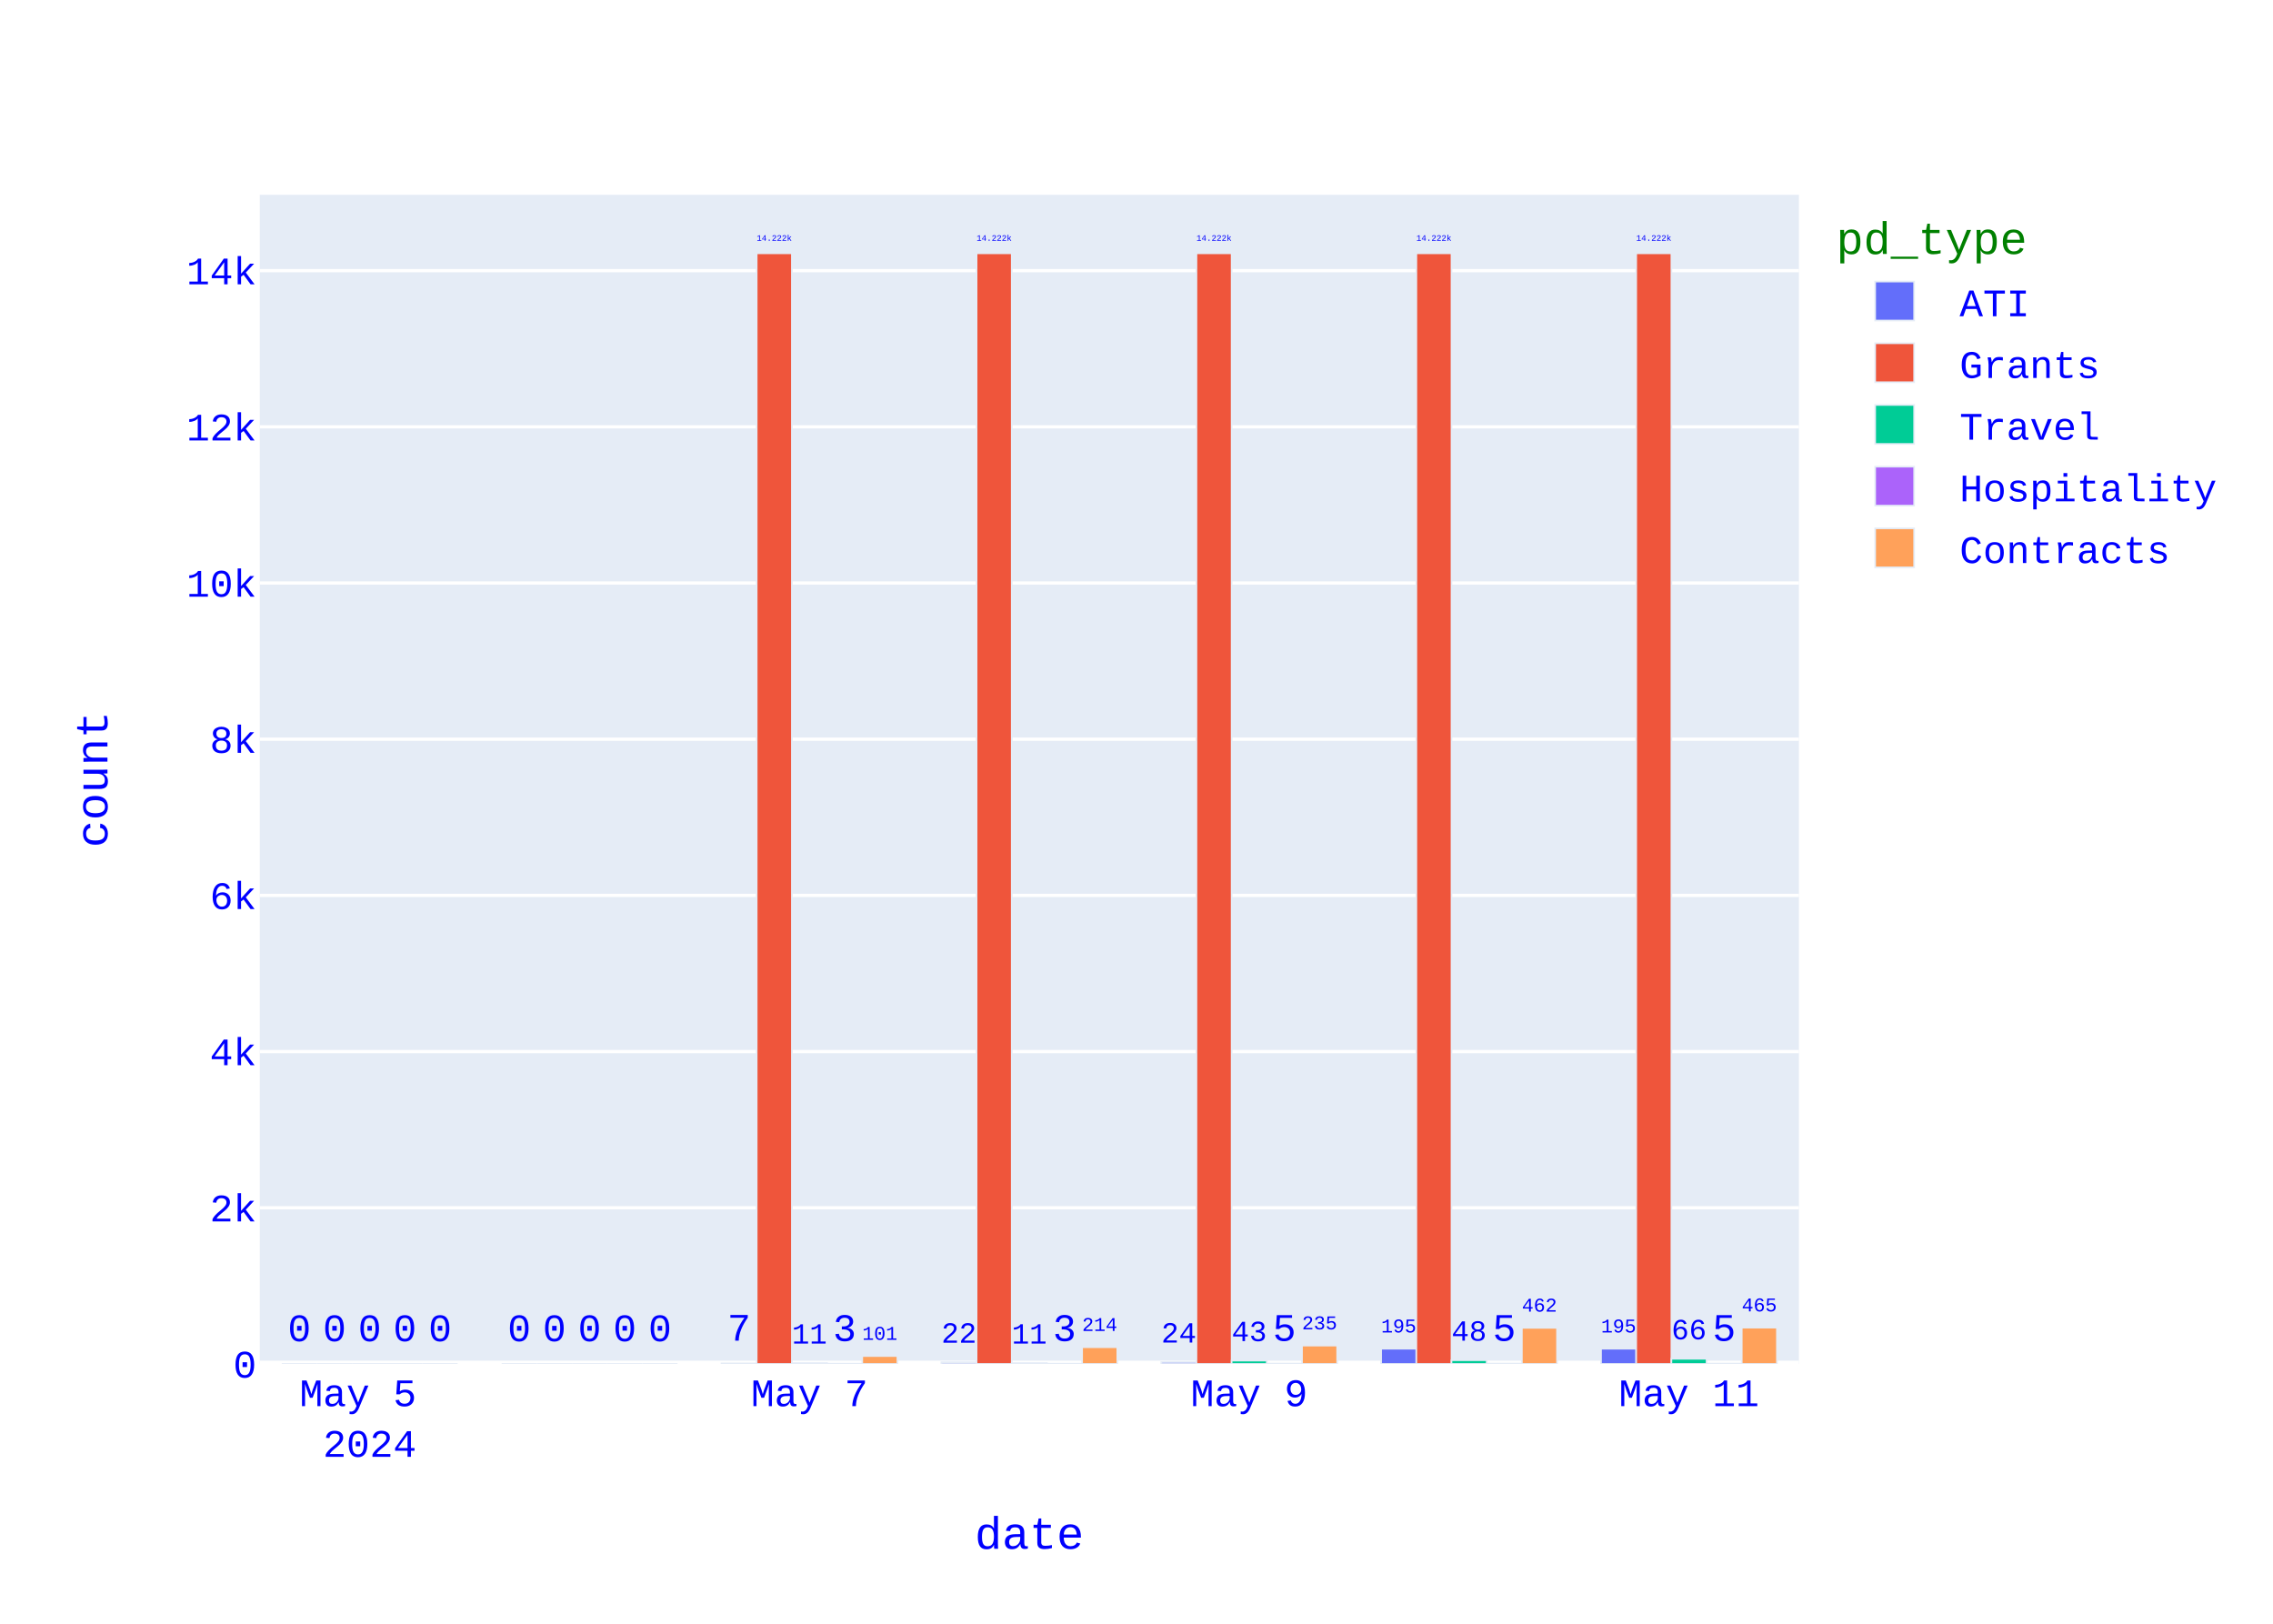
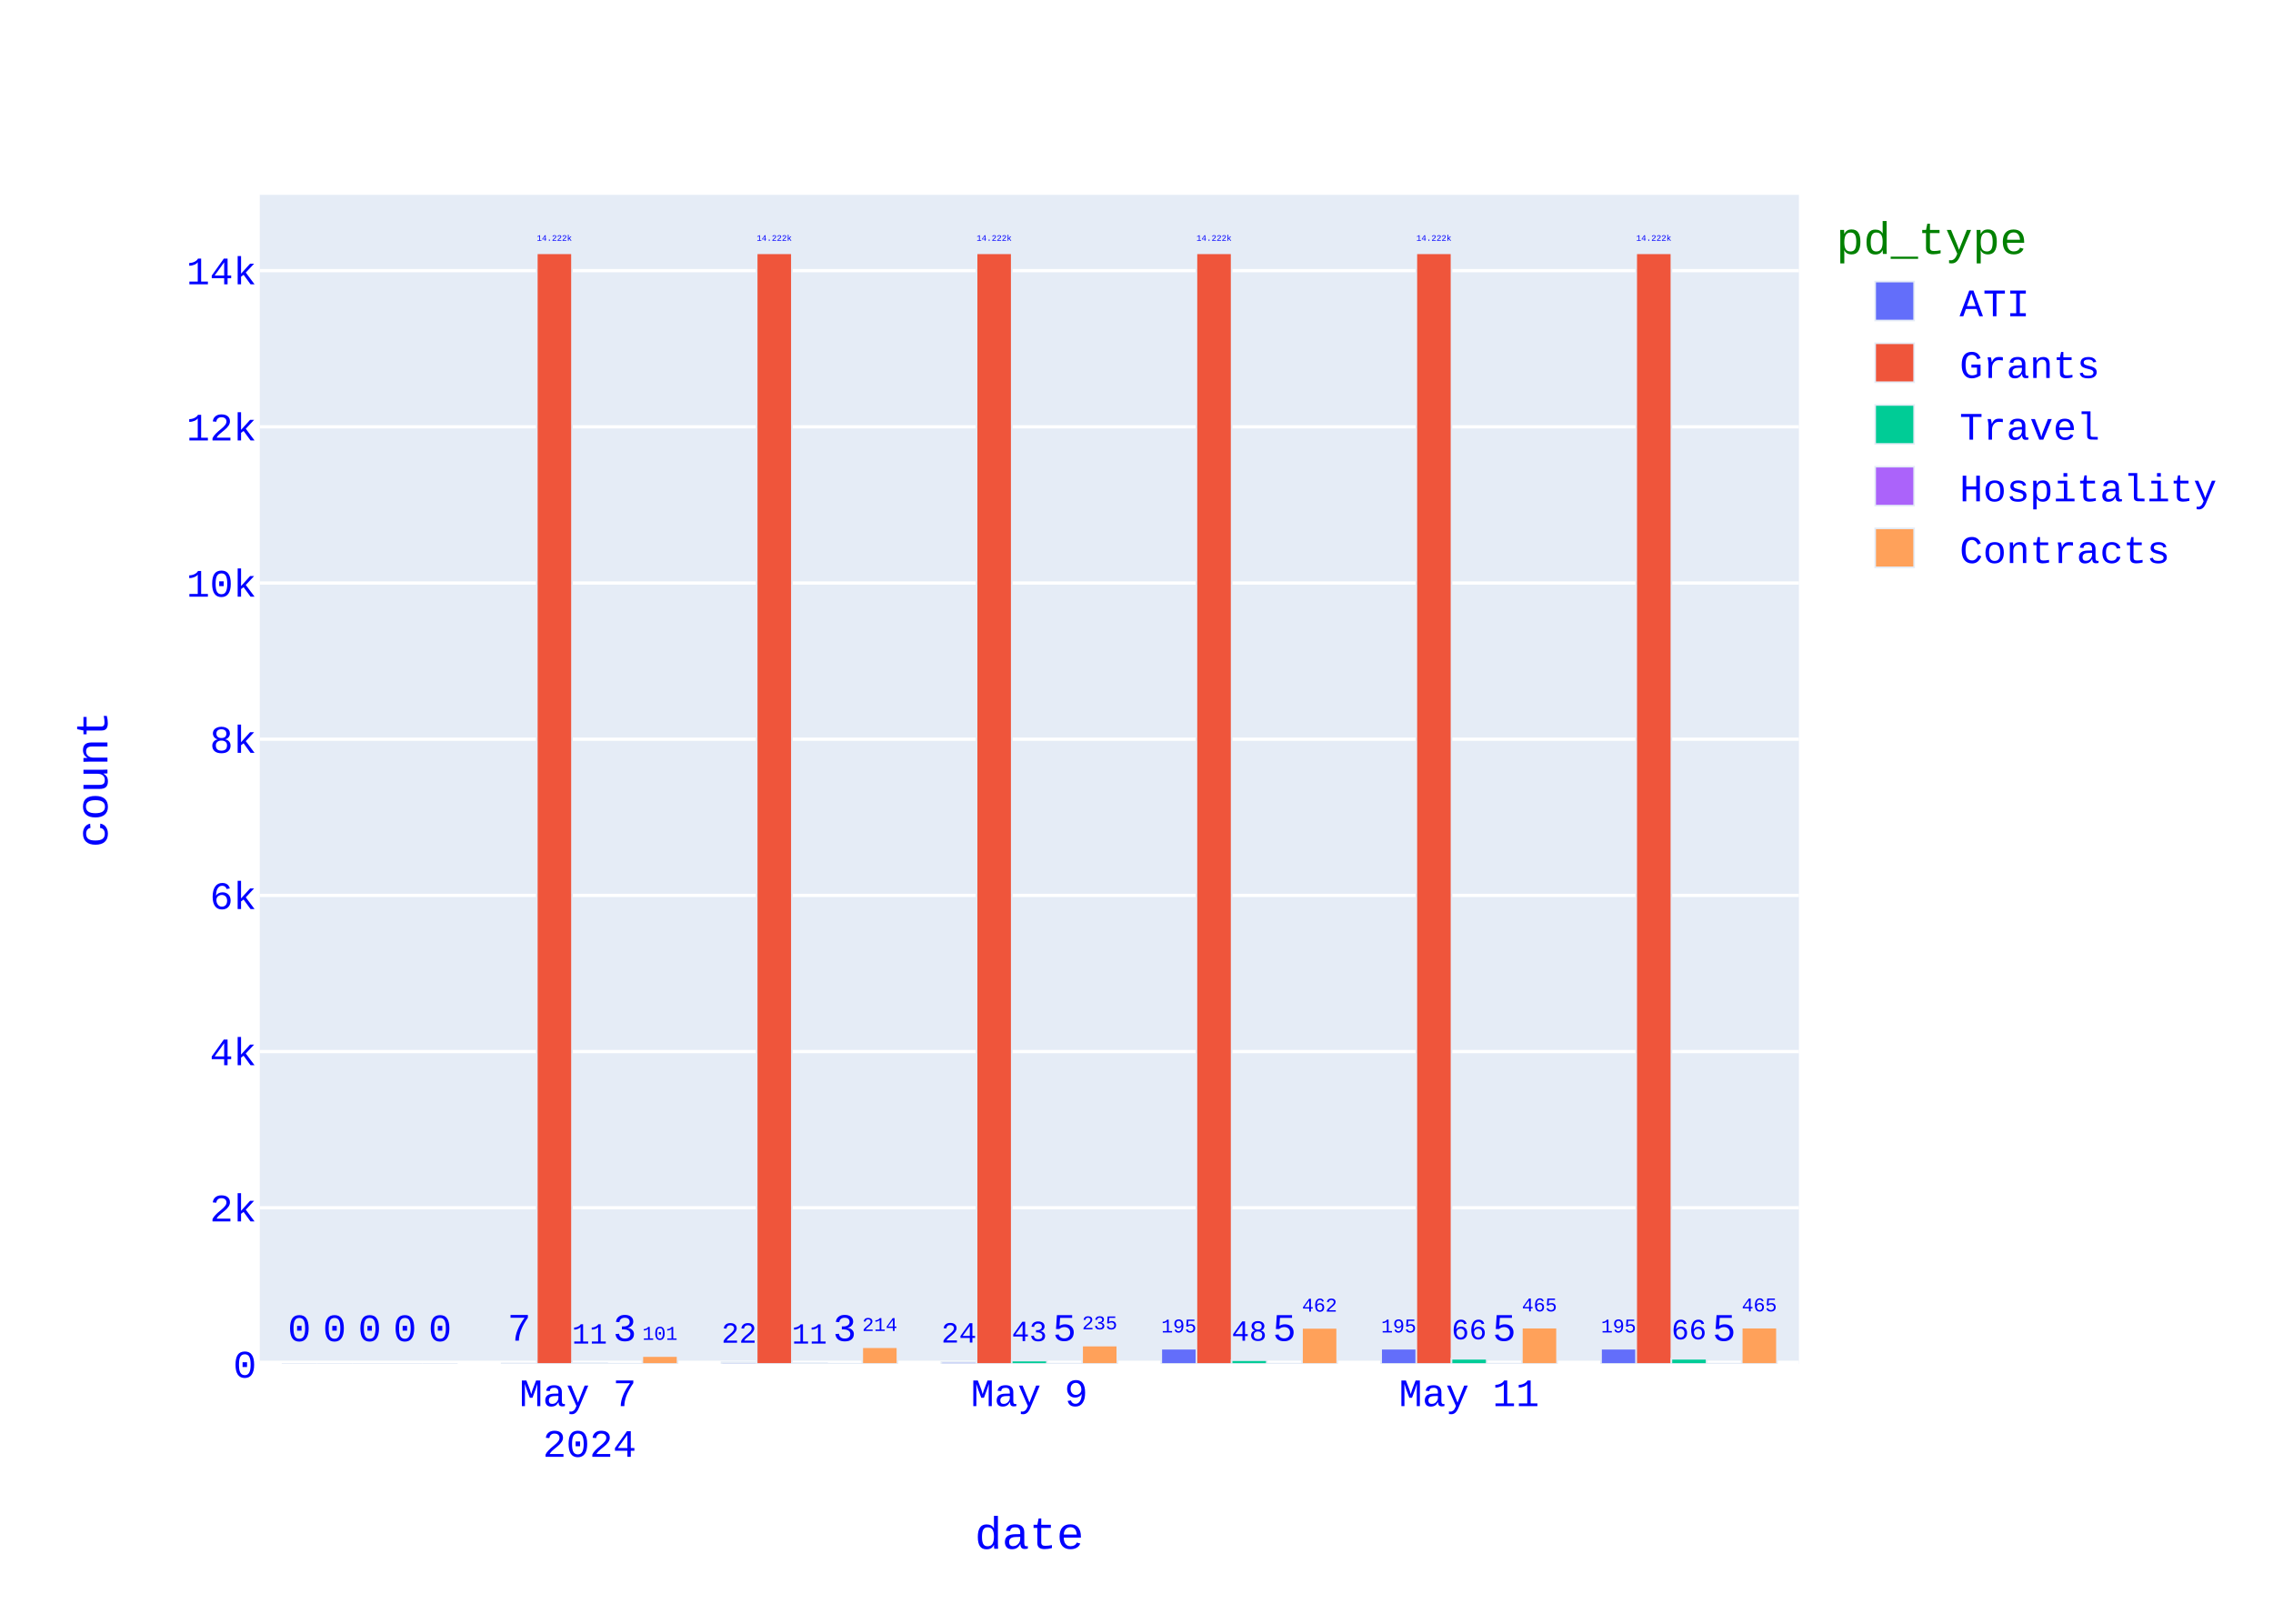
<svg xmlns="http://www.w3.org/2000/svg" class="main-svg" width="700" height="500" style="" viewBox="0 0 700 500">
  <rect x="0" y="0" width="700" height="500" style="fill: rgb(255, 255, 255); fill-opacity: 1;" />
-   <defs id="defs-9c1148">
+   <defs id="defs-d3d594">
    <g class="clips">
-       <clipPath id="clip9c1148xyplot" class="plotclip">
+       <clipPath id="clipd3d594xyplot" class="plotclip">
        <rect width="474" height="360" />
      </clipPath>
-       <clipPath class="axesclip" id="clip9c1148x">
+       <clipPath class="axesclip" id="clipd3d594x">
        <rect x="80" y="0" width="474" height="500" />
      </clipPath>
-       <clipPath class="axesclip" id="clip9c1148y">
+       <clipPath class="axesclip" id="clipd3d594y">
        <rect x="0" y="60" width="700" height="360" />
      </clipPath>
-       <clipPath class="axesclip" id="clip9c1148xy">
+       <clipPath class="axesclip" id="clipd3d594xy">
        <rect x="80" y="60" width="474" height="360" />
      </clipPath>
    </g>
    <g class="gradients" />
    <g class="patterns" />
  </defs>
  <g class="bglayer">
    <rect class="bg" x="80" y="60" width="474" height="360" style="fill: rgb(229, 236, 246); fill-opacity: 1; stroke-width: 0;" />
  </g>
  <g class="layer-below">
    <g class="imagelayer" />
    <g class="shapelayer" />
  </g>
  <g class="cartesianlayer">
    <g class="subplot xy">
      <g class="layer-subplot">
        <g class="shapelayer" />
        <g class="imagelayer" />
      </g>
      <g class="minor-gridlayer">
        <g class="x" />
        <g class="y" />
      </g>
      <g class="gridlayer">
        <g class="x" />
        <g class="y">
          <path class="ygrid crisp" transform="translate(0,371.91)" d="M80,0h474" style="stroke: rgb(255, 255, 255); stroke-opacity: 1; stroke-width: 1px;" />
          <path class="ygrid crisp" transform="translate(0,323.81)" d="M80,0h474" style="stroke: rgb(255, 255, 255); stroke-opacity: 1; stroke-width: 1px;" />
          <path class="ygrid crisp" transform="translate(0,275.72)" d="M80,0h474" style="stroke: rgb(255, 255, 255); stroke-opacity: 1; stroke-width: 1px;" />
          <path class="ygrid crisp" transform="translate(0,227.62)" d="M80,0h474" style="stroke: rgb(255, 255, 255); stroke-opacity: 1; stroke-width: 1px;" />
          <path class="ygrid crisp" transform="translate(0,179.53)" d="M80,0h474" style="stroke: rgb(255, 255, 255); stroke-opacity: 1; stroke-width: 1px;" />
          <path class="ygrid crisp" transform="translate(0,131.43)" d="M80,0h474" style="stroke: rgb(255, 255, 255); stroke-opacity: 1; stroke-width: 1px;" />
          <path class="ygrid crisp" transform="translate(0,83.34)" d="M80,0h474" style="stroke: rgb(255, 255, 255); stroke-opacity: 1; stroke-width: 1px;" />
        </g>
      </g>
      <g class="zerolinelayer">
        <path class="yzl zl crisp" transform="translate(0,420)" d="M80,0h474" style="stroke: rgb(255, 255, 255); stroke-opacity: 1; stroke-width: 2px;" />
      </g>
      <path class="xlines-below" />
      <path class="ylines-below" />
      <g class="overlines-below" />
      <g class="xaxislayer-below" />
      <g class="yaxislayer-below" />
      <g class="overaxes-below" />
      <g class="plot" transform="translate(80,60)">
        <g class="barlayer mlayer">
          <g class="trace bars" style="opacity: 1;">
            <g class="points">
              <g class="point">
-                 <path d="M413.06,360V355.31H423.89V360Z" clip-path="url(#clip9c1148xyplot)" style="vector-effect: none; opacity: 1; stroke-width: 0.5px; fill: rgb(99, 110, 250); fill-opacity: 1; stroke: rgb(229, 236, 246); stroke-opacity: 1;" />
+                 <path d="M413.06,360V355.31H423.89V360Z" clip-path="url(#clipd3d594xyplot)" style="vector-effect: none; opacity: 1; stroke-width: 0.5px; fill: rgb(99, 110, 250); fill-opacity: 1; stroke: rgb(229, 236, 246); stroke-opacity: 1;" />
                <text class="bartext bartext-outside" text-anchor="middle" data-notex="1" x="0" y="0" style="font-family: 'Courier New'; font-size: 12px; fill: rgb(0, 0, 255); fill-opacity: 1; white-space: pre;" transform="translate(418.475,350.3068)scale(0.5008092)">195</text>
              </g>
              <g class="point">
-                 <path d="M345.34,360V355.31H356.18V360Z" clip-path="url(#clip9c1148xyplot)" style="vector-effect: none; opacity: 1; stroke-width: 0.5px; fill: rgb(99, 110, 250); fill-opacity: 1; stroke: rgb(229, 236, 246); stroke-opacity: 1;" />
+                 <path d="M345.34,360V355.31H356.18V360Z" clip-path="url(#clipd3d594xyplot)" style="vector-effect: none; opacity: 1; stroke-width: 0.5px; fill: rgb(99, 110, 250); fill-opacity: 1; stroke: rgb(229, 236, 246); stroke-opacity: 1;" />
                <text class="bartext bartext-outside" text-anchor="middle" data-notex="1" x="0" y="0" style="font-family: 'Courier New'; font-size: 12px; fill: rgb(0, 0, 255); fill-opacity: 1; white-space: pre;" transform="translate(350.76,350.3049)scale(0.5012717)">195</text>
              </g>
              <g class="point">
-                 <path d="M277.63,360V359.42H288.46V360Z" clip-path="url(#clip9c1148xyplot)" style="vector-effect: none; opacity: 1; stroke-width: 0.5px; fill: rgb(99, 110, 250); fill-opacity: 1; stroke: rgb(229, 236, 246); stroke-opacity: 1;" />
-                 <text class="bartext bartext-outside" text-anchor="middle" data-notex="1" x="0" y="0" style="font-family: 'Courier New'; font-size: 12px; fill: rgb(0, 0, 255); fill-opacity: 1; white-space: pre;" transform="translate(283.045,353.413)scale(0.751757)">24</text>
-               </g>
-               <g class="point">
-                 <path d="M209.91,360V359.47H220.75V360Z" clip-path="url(#clip9c1148xyplot)" style="vector-effect: none; opacity: 1; stroke-width: 0.5px; fill: rgb(99, 110, 250); fill-opacity: 1; stroke: rgb(229, 236, 246); stroke-opacity: 1;" />
-                 <text class="bartext bartext-outside" text-anchor="middle" data-notex="1" x="0" y="0" style="font-family: 'Courier New'; font-size: 12px; fill: rgb(0, 0, 255); fill-opacity: 1; white-space: pre;" transform="translate(215.33,353.4602)scale(0.7524512)">22</text>
-               </g>
-               <g class="point">
-                 <path d="M142.2,360V359.83H153.03V360Z" clip-path="url(#clip9c1148xyplot)" style="vector-effect: none; opacity: 1; stroke-width: 0.5px; fill: rgb(99, 110, 250); fill-opacity: 1; stroke: rgb(229, 236, 246); stroke-opacity: 1;" />
-                 <text class="bartext bartext-outside" text-anchor="middle" data-notex="1" x="0" y="0" style="font-family: 'Courier New'; font-size: 12px; fill: rgb(0, 0, 255); fill-opacity: 1; white-space: pre;" transform="translate(147.615,352.83)">7</text>
-               </g>
-               <g class="point">
-                 <path d="M74.49,360V360H85.32V360Z" clip-path="url(#clip9c1148xyplot)" style="vector-effect: none; opacity: 1; stroke-width: 0.5px; fill: rgb(99, 110, 250); fill-opacity: 1; stroke: rgb(229, 236, 246); stroke-opacity: 1;" />
-                 <text class="bartext bartext-outside" text-anchor="middle" data-notex="1" x="0" y="0" style="font-family: 'Courier New'; font-size: 12px; fill: rgb(0, 0, 255); fill-opacity: 1; white-space: pre;" transform="translate(79.905,353)">0</text>
-               </g>
-               <g class="point">
-                 <path d="M6.77,360V360H17.61V360Z" clip-path="url(#clip9c1148xyplot)" style="vector-effect: none; opacity: 1; stroke-width: 0.5px; fill: rgb(99, 110, 250); fill-opacity: 1; stroke: rgb(229, 236, 246); stroke-opacity: 1;" />
+                 <path d="M277.63,360V355.31H288.46V360Z" clip-path="url(#clipd3d594xyplot)" style="vector-effect: none; opacity: 1; stroke-width: 0.5px; fill: rgb(99, 110, 250); fill-opacity: 1; stroke: rgb(229, 236, 246); stroke-opacity: 1;" />
+                 <text class="bartext bartext-outside" text-anchor="middle" data-notex="1" x="0" y="0" style="font-family: 'Courier New'; font-size: 12px; fill: rgb(0, 0, 255); fill-opacity: 1; white-space: pre;" transform="translate(283.045,350.3068)scale(0.5008092)">195</text>
+               </g>
+               <g class="point">
+                 <path d="M209.91,360V359.42H220.75V360Z" clip-path="url(#clipd3d594xyplot)" style="vector-effect: none; opacity: 1; stroke-width: 0.5px; fill: rgb(99, 110, 250); fill-opacity: 1; stroke: rgb(229, 236, 246); stroke-opacity: 1;" />
+                 <text class="bartext bartext-outside" text-anchor="middle" data-notex="1" x="0" y="0" style="font-family: 'Courier New'; font-size: 12px; fill: rgb(0, 0, 255); fill-opacity: 1; white-space: pre;" transform="translate(215.33,353.4102)scale(0.7524512)">24</text>
+               </g>
+               <g class="point">
+                 <path d="M142.2,360V359.47H153.03V360Z" clip-path="url(#clipd3d594xyplot)" style="vector-effect: none; opacity: 1; stroke-width: 0.5px; fill: rgb(99, 110, 250); fill-opacity: 1; stroke: rgb(229, 236, 246); stroke-opacity: 1;" />
+                 <text class="bartext bartext-outside" text-anchor="middle" data-notex="1" x="0" y="0" style="font-family: 'Courier New'; font-size: 12px; fill: rgb(0, 0, 255); fill-opacity: 1; white-space: pre;" transform="translate(147.615,353.463)scale(0.751757)">22</text>
+               </g>
+               <g class="point">
+                 <path d="M74.49,360V359.83H85.32V360Z" clip-path="url(#clipd3d594xyplot)" style="vector-effect: none; opacity: 1; stroke-width: 0.5px; fill: rgb(99, 110, 250); fill-opacity: 1; stroke: rgb(229, 236, 246); stroke-opacity: 1;" />
+                 <text class="bartext bartext-outside" text-anchor="middle" data-notex="1" x="0" y="0" style="font-family: 'Courier New'; font-size: 12px; fill: rgb(0, 0, 255); fill-opacity: 1; white-space: pre;" transform="translate(79.905,352.83)">7</text>
+               </g>
+               <g class="point">
+                 <path d="M6.77,360V360H17.61V360Z" clip-path="url(#clipd3d594xyplot)" style="vector-effect: none; opacity: 1; stroke-width: 0.5px; fill: rgb(99, 110, 250); fill-opacity: 1; stroke: rgb(229, 236, 246); stroke-opacity: 1;" />
                <text class="bartext bartext-outside" text-anchor="middle" data-notex="1" x="0" y="0" style="font-family: 'Courier New'; font-size: 12px; fill: rgb(0, 0, 255); fill-opacity: 1; white-space: pre;" transform="translate(12.19,353)">0</text>
              </g>
            </g>
          </g>
          <g class="trace bars" style="opacity: 1;">
            <g class="points">
              <g class="point">
-                 <path d="M423.89,360V18H434.73V360Z" clip-path="url(#clip9c1148xyplot)" style="vector-effect: none; opacity: 1; stroke-width: 0.5px; fill: rgb(239, 85, 59); fill-opacity: 1; stroke: rgb(229, 236, 246); stroke-opacity: 1;" />
+                 <path d="M423.89,360V18H434.73V360Z" clip-path="url(#clipd3d594xyplot)" style="vector-effect: none; opacity: 1; stroke-width: 0.5px; fill: rgb(239, 85, 59); fill-opacity: 1; stroke: rgb(229, 236, 246); stroke-opacity: 1;" />
                <text class="bartext bartext-outside" text-anchor="middle" data-notex="1" x="0" y="0" style="font-family: 'Courier New'; font-size: 12px; fill: rgb(0, 0, 255); fill-opacity: 1; white-space: pre;" transform="translate(429.31,14.14032)scale(0.2149195)">14.222k</text>
              </g>
              <g class="point">
-                 <path d="M356.18,360V18H367.01V360Z" clip-path="url(#clip9c1148xyplot)" style="vector-effect: none; opacity: 1; stroke-width: 0.5px; fill: rgb(239, 85, 59); fill-opacity: 1; stroke: rgb(229, 236, 246); stroke-opacity: 1;" />
+                 <path d="M356.18,360V18H367.01V360Z" clip-path="url(#clipd3d594xyplot)" style="vector-effect: none; opacity: 1; stroke-width: 0.5px; fill: rgb(239, 85, 59); fill-opacity: 1; stroke: rgb(229, 236, 246); stroke-opacity: 1;" />
                <text class="bartext bartext-outside" text-anchor="middle" data-notex="1" x="0" y="0" style="font-family: 'Courier New'; font-size: 12px; fill: rgb(0, 0, 255); fill-opacity: 1; white-space: pre;" transform="translate(361.595,14.14112)scale(0.2147212)">14.222k</text>
              </g>
              <g class="point">
-                 <path d="M288.46,360V18H299.3V360Z" clip-path="url(#clip9c1148xyplot)" style="vector-effect: none; opacity: 1; stroke-width: 0.5px; fill: rgb(239, 85, 59); fill-opacity: 1; stroke: rgb(229, 236, 246); stroke-opacity: 1;" />
+                 <path d="M288.46,360V18H299.3V360Z" clip-path="url(#clipd3d594xyplot)" style="vector-effect: none; opacity: 1; stroke-width: 0.5px; fill: rgb(239, 85, 59); fill-opacity: 1; stroke: rgb(229, 236, 246); stroke-opacity: 1;" />
                <text class="bartext bartext-outside" text-anchor="middle" data-notex="1" x="0" y="0" style="font-family: 'Courier New'; font-size: 12px; fill: rgb(0, 0, 255); fill-opacity: 1; white-space: pre;" transform="translate(293.88,14.14032)scale(0.2149195)">14.222k</text>
              </g>
              <g class="point">
-                 <path d="M220.75,360V18H231.58V360Z" clip-path="url(#clip9c1148xyplot)" style="vector-effect: none; opacity: 1; stroke-width: 0.5px; fill: rgb(239, 85, 59); fill-opacity: 1; stroke: rgb(229, 236, 246); stroke-opacity: 1;" />
+                 <path d="M220.75,360V18H231.58V360Z" clip-path="url(#clipd3d594xyplot)" style="vector-effect: none; opacity: 1; stroke-width: 0.5px; fill: rgb(239, 85, 59); fill-opacity: 1; stroke: rgb(229, 236, 246); stroke-opacity: 1;" />
                <text class="bartext bartext-outside" text-anchor="middle" data-notex="1" x="0" y="0" style="font-family: 'Courier New'; font-size: 12px; fill: rgb(0, 0, 255); fill-opacity: 1; white-space: pre;" transform="translate(226.165,14.14112)scale(0.2147212)">14.222k</text>
              </g>
              <g class="point">
-                 <path d="M153.03,360V18H163.87V360Z" clip-path="url(#clip9c1148xyplot)" style="vector-effect: none; opacity: 1; stroke-width: 0.5px; fill: rgb(239, 85, 59); fill-opacity: 1; stroke: rgb(229, 236, 246); stroke-opacity: 1;" />
+                 <path d="M153.03,360V18H163.87V360Z" clip-path="url(#clipd3d594xyplot)" style="vector-effect: none; opacity: 1; stroke-width: 0.5px; fill: rgb(239, 85, 59); fill-opacity: 1; stroke: rgb(229, 236, 246); stroke-opacity: 1;" />
                <text class="bartext bartext-outside" text-anchor="middle" data-notex="1" x="0" y="0" style="font-family: 'Courier New'; font-size: 12px; fill: rgb(0, 0, 255); fill-opacity: 1; white-space: pre;" transform="translate(158.45,14.14032)scale(0.2149195)">14.222k</text>
              </g>
              <g class="point">
-                 <path d="M85.32,360V360H96.15V360Z" clip-path="url(#clip9c1148xyplot)" style="vector-effect: none; opacity: 1; stroke-width: 0.5px; fill: rgb(239, 85, 59); fill-opacity: 1; stroke: rgb(229, 236, 246); stroke-opacity: 1;" />
-                 <text class="bartext bartext-outside" text-anchor="middle" data-notex="1" x="0" y="0" style="font-family: 'Courier New'; font-size: 12px; fill: rgb(0, 0, 255); fill-opacity: 1; white-space: pre;" transform="translate(90.735,353)">0</text>
-               </g>
-               <g class="point">
-                 <path d="M17.61,360V360H28.44V360Z" clip-path="url(#clip9c1148xyplot)" style="vector-effect: none; opacity: 1; stroke-width: 0.5px; fill: rgb(239, 85, 59); fill-opacity: 1; stroke: rgb(229, 236, 246); stroke-opacity: 1;" />
+                 <path d="M85.32,360V18H96.15V360Z" clip-path="url(#clipd3d594xyplot)" style="vector-effect: none; opacity: 1; stroke-width: 0.5px; fill: rgb(239, 85, 59); fill-opacity: 1; stroke: rgb(229, 236, 246); stroke-opacity: 1;" />
+                 <text class="bartext bartext-outside" text-anchor="middle" data-notex="1" x="0" y="0" style="font-family: 'Courier New'; font-size: 12px; fill: rgb(0, 0, 255); fill-opacity: 1; white-space: pre;" transform="translate(90.735,14.14112)scale(0.2147212)">14.222k</text>
+               </g>
+               <g class="point">
+                 <path d="M17.61,360V360H28.44V360Z" clip-path="url(#clipd3d594xyplot)" style="vector-effect: none; opacity: 1; stroke-width: 0.5px; fill: rgb(239, 85, 59); fill-opacity: 1; stroke: rgb(229, 236, 246); stroke-opacity: 1;" />
                <text class="bartext bartext-outside" text-anchor="middle" data-notex="1" x="0" y="0" style="font-family: 'Courier New'; font-size: 12px; fill: rgb(0, 0, 255); fill-opacity: 1; white-space: pre;" transform="translate(23.025,353)">0</text>
              </g>
            </g>
          </g>
          <g class="trace bars" style="opacity: 1;">
            <g class="points">
              <g class="point">
-                 <path d="M434.73,360V358.41H445.56V360Z" clip-path="url(#clip9c1148xyplot)" style="vector-effect: none; opacity: 1; stroke-width: 0.5px; fill: rgb(0, 204, 150); fill-opacity: 1; stroke: rgb(229, 236, 246); stroke-opacity: 1;" />
+                 <path d="M434.73,360V358.41H445.56V360Z" clip-path="url(#clipd3d594xyplot)" style="vector-effect: none; opacity: 1; stroke-width: 0.5px; fill: rgb(0, 204, 150); fill-opacity: 1; stroke: rgb(229, 236, 246); stroke-opacity: 1;" />
                <text class="bartext bartext-outside" text-anchor="middle" data-notex="1" x="0" y="0" style="font-family: 'Courier New'; font-size: 12px; fill: rgb(0, 0, 255); fill-opacity: 1; white-space: pre;" transform="translate(440.145,352.403)scale(0.751757)">66</text>
              </g>
              <g class="point">
-                 <path d="M367.01,360V358.85H377.85V360Z" clip-path="url(#clip9c1148xyplot)" style="vector-effect: none; opacity: 1; stroke-width: 0.5px; fill: rgb(0, 204, 150); fill-opacity: 1; stroke: rgb(229, 236, 246); stroke-opacity: 1;" />
-                 <text class="bartext bartext-outside" text-anchor="middle" data-notex="1" x="0" y="0" style="font-family: 'Courier New'; font-size: 12px; fill: rgb(0, 0, 255); fill-opacity: 1; white-space: pre;" transform="translate(372.43,352.8402)scale(0.7524512)">48</text>
-               </g>
-               <g class="point">
-                 <path d="M299.3,360V358.97H310.13V360Z" clip-path="url(#clip9c1148xyplot)" style="vector-effect: none; opacity: 1; stroke-width: 0.5px; fill: rgb(0, 204, 150); fill-opacity: 1; stroke: rgb(229, 236, 246); stroke-opacity: 1;" />
-                 <text class="bartext bartext-outside" text-anchor="middle" data-notex="1" x="0" y="0" style="font-family: 'Courier New'; font-size: 12px; fill: rgb(0, 0, 255); fill-opacity: 1; white-space: pre;" transform="translate(304.715,352.963)scale(0.751757)">43</text>
-               </g>
-               <g class="point">
-                 <path d="M231.58,360V359.74H242.42V360Z" clip-path="url(#clip9c1148xyplot)" style="vector-effect: none; opacity: 1; stroke-width: 0.5px; fill: rgb(0, 204, 150); fill-opacity: 1; stroke: rgb(229, 236, 246); stroke-opacity: 1;" />
-                 <text class="bartext bartext-outside" text-anchor="middle" data-notex="1" x="0" y="0" style="font-family: 'Courier New'; font-size: 12px; fill: rgb(0, 0, 255); fill-opacity: 1; white-space: pre;" transform="translate(237,353.7302)scale(0.7524512)">11</text>
-               </g>
-               <g class="point">
-                 <path d="M163.87,360V359.74H174.7V360Z" clip-path="url(#clip9c1148xyplot)" style="vector-effect: none; opacity: 1; stroke-width: 0.5px; fill: rgb(0, 204, 150); fill-opacity: 1; stroke: rgb(229, 236, 246); stroke-opacity: 1;" />
+                 <path d="M367.01,360V358.41H377.85V360Z" clip-path="url(#clipd3d594xyplot)" style="vector-effect: none; opacity: 1; stroke-width: 0.5px; fill: rgb(0, 204, 150); fill-opacity: 1; stroke: rgb(229, 236, 246); stroke-opacity: 1;" />
+                 <text class="bartext bartext-outside" text-anchor="middle" data-notex="1" x="0" y="0" style="font-family: 'Courier New'; font-size: 12px; fill: rgb(0, 0, 255); fill-opacity: 1; white-space: pre;" transform="translate(372.43,352.4002)scale(0.7524512)">66</text>
+               </g>
+               <g class="point">
+                 <path d="M299.3,360V358.85H310.13V360Z" clip-path="url(#clipd3d594xyplot)" style="vector-effect: none; opacity: 1; stroke-width: 0.5px; fill: rgb(0, 204, 150); fill-opacity: 1; stroke: rgb(229, 236, 246); stroke-opacity: 1;" />
+                 <text class="bartext bartext-outside" text-anchor="middle" data-notex="1" x="0" y="0" style="font-family: 'Courier New'; font-size: 12px; fill: rgb(0, 0, 255); fill-opacity: 1; white-space: pre;" transform="translate(304.715,352.843)scale(0.751757)">48</text>
+               </g>
+               <g class="point">
+                 <path d="M231.58,360V358.97H242.42V360Z" clip-path="url(#clipd3d594xyplot)" style="vector-effect: none; opacity: 1; stroke-width: 0.5px; fill: rgb(0, 204, 150); fill-opacity: 1; stroke: rgb(229, 236, 246); stroke-opacity: 1;" />
+                 <text class="bartext bartext-outside" text-anchor="middle" data-notex="1" x="0" y="0" style="font-family: 'Courier New'; font-size: 12px; fill: rgb(0, 0, 255); fill-opacity: 1; white-space: pre;" transform="translate(237,352.9602)scale(0.7524512)">43</text>
+               </g>
+               <g class="point">
+                 <path d="M163.87,360V359.74H174.7V360Z" clip-path="url(#clipd3d594xyplot)" style="vector-effect: none; opacity: 1; stroke-width: 0.5px; fill: rgb(0, 204, 150); fill-opacity: 1; stroke: rgb(229, 236, 246); stroke-opacity: 1;" />
                <text class="bartext bartext-outside" text-anchor="middle" data-notex="1" x="0" y="0" style="font-family: 'Courier New'; font-size: 12px; fill: rgb(0, 0, 255); fill-opacity: 1; white-space: pre;" transform="translate(169.285,353.733)scale(0.751757)">11</text>
              </g>
              <g class="point">
-                 <path d="M96.15,360V360H106.99V360Z" clip-path="url(#clip9c1148xyplot)" style="vector-effect: none; opacity: 1; stroke-width: 0.5px; fill: rgb(0, 204, 150); fill-opacity: 1; stroke: rgb(229, 236, 246); stroke-opacity: 1;" />
-                 <text class="bartext bartext-outside" text-anchor="middle" data-notex="1" x="0" y="0" style="font-family: 'Courier New'; font-size: 12px; fill: rgb(0, 0, 255); fill-opacity: 1; white-space: pre;" transform="translate(101.57,353)">0</text>
-               </g>
-               <g class="point">
-                 <path d="M28.44,360V360H39.27V360Z" clip-path="url(#clip9c1148xyplot)" style="vector-effect: none; opacity: 1; stroke-width: 0.5px; fill: rgb(0, 204, 150); fill-opacity: 1; stroke: rgb(229, 236, 246); stroke-opacity: 1;" />
+                 <path d="M96.15,360V359.74H106.99V360Z" clip-path="url(#clipd3d594xyplot)" style="vector-effect: none; opacity: 1; stroke-width: 0.5px; fill: rgb(0, 204, 150); fill-opacity: 1; stroke: rgb(229, 236, 246); stroke-opacity: 1;" />
+                 <text class="bartext bartext-outside" text-anchor="middle" data-notex="1" x="0" y="0" style="font-family: 'Courier New'; font-size: 12px; fill: rgb(0, 0, 255); fill-opacity: 1; white-space: pre;" transform="translate(101.57,353.7302)scale(0.7524512)">11</text>
+               </g>
+               <g class="point">
+                 <path d="M28.44,360V360H39.27V360Z" clip-path="url(#clipd3d594xyplot)" style="vector-effect: none; opacity: 1; stroke-width: 0.5px; fill: rgb(0, 204, 150); fill-opacity: 1; stroke: rgb(229, 236, 246); stroke-opacity: 1;" />
                <text class="bartext bartext-outside" text-anchor="middle" data-notex="1" x="0" y="0" style="font-family: 'Courier New'; font-size: 12px; fill: rgb(0, 0, 255); fill-opacity: 1; white-space: pre;" transform="translate(33.855,353)">0</text>
              </g>
            </g>
          </g>
          <g class="trace bars" style="opacity: 1;">
            <g class="points">
              <g class="point">
-                 <path d="M445.56,360V359.88H456.39V360Z" clip-path="url(#clip9c1148xyplot)" style="vector-effect: none; opacity: 1; stroke-width: 0.5px; fill: rgb(171, 99, 250); fill-opacity: 1; stroke: rgb(229, 236, 246); stroke-opacity: 1;" />
+                 <path d="M445.56,360V359.88H456.39V360Z" clip-path="url(#clipd3d594xyplot)" style="vector-effect: none; opacity: 1; stroke-width: 0.5px; fill: rgb(171, 99, 250); fill-opacity: 1; stroke: rgb(229, 236, 246); stroke-opacity: 1;" />
                <text class="bartext bartext-outside" text-anchor="middle" data-notex="1" x="0" y="0" style="font-family: 'Courier New'; font-size: 12px; fill: rgb(0, 0, 255); fill-opacity: 1; white-space: pre;" transform="translate(450.975,352.88)">5</text>
              </g>
              <g class="point">
-                 <path d="M377.85,360V359.88H388.68V360Z" clip-path="url(#clip9c1148xyplot)" style="vector-effect: none; opacity: 1; stroke-width: 0.5px; fill: rgb(171, 99, 250); fill-opacity: 1; stroke: rgb(229, 236, 246); stroke-opacity: 1;" />
+                 <path d="M377.85,360V359.88H388.68V360Z" clip-path="url(#clipd3d594xyplot)" style="vector-effect: none; opacity: 1; stroke-width: 0.5px; fill: rgb(171, 99, 250); fill-opacity: 1; stroke: rgb(229, 236, 246); stroke-opacity: 1;" />
                <text class="bartext bartext-outside" text-anchor="middle" data-notex="1" x="0" y="0" style="font-family: 'Courier New'; font-size: 12px; fill: rgb(0, 0, 255); fill-opacity: 1; white-space: pre;" transform="translate(383.265,352.88)">5</text>
              </g>
              <g class="point">
-                 <path d="M310.13,360V359.88H320.97V360Z" clip-path="url(#clip9c1148xyplot)" style="vector-effect: none; opacity: 1; stroke-width: 0.5px; fill: rgb(171, 99, 250); fill-opacity: 1; stroke: rgb(229, 236, 246); stroke-opacity: 1;" />
+                 <path d="M310.13,360V359.88H320.97V360Z" clip-path="url(#clipd3d594xyplot)" style="vector-effect: none; opacity: 1; stroke-width: 0.5px; fill: rgb(171, 99, 250); fill-opacity: 1; stroke: rgb(229, 236, 246); stroke-opacity: 1;" />
                <text class="bartext bartext-outside" text-anchor="middle" data-notex="1" x="0" y="0" style="font-family: 'Courier New'; font-size: 12px; fill: rgb(0, 0, 255); fill-opacity: 1; white-space: pre;" transform="translate(315.55,352.88)">5</text>
              </g>
              <g class="point">
-                 <path d="M242.42,360V359.93H253.25V360Z" clip-path="url(#clip9c1148xyplot)" style="vector-effect: none; opacity: 1; stroke-width: 0.5px; fill: rgb(171, 99, 250); fill-opacity: 1; stroke: rgb(229, 236, 246); stroke-opacity: 1;" />
-                 <text class="bartext bartext-outside" text-anchor="middle" data-notex="1" x="0" y="0" style="font-family: 'Courier New'; font-size: 12px; fill: rgb(0, 0, 255); fill-opacity: 1; white-space: pre;" transform="translate(247.835,352.93)">3</text>
-               </g>
-               <g class="point">
-                 <path d="M174.7,360V359.93H185.54V360Z" clip-path="url(#clip9c1148xyplot)" style="vector-effect: none; opacity: 1; stroke-width: 0.5px; fill: rgb(171, 99, 250); fill-opacity: 1; stroke: rgb(229, 236, 246); stroke-opacity: 1;" />
+                 <path d="M242.42,360V359.88H253.25V360Z" clip-path="url(#clipd3d594xyplot)" style="vector-effect: none; opacity: 1; stroke-width: 0.5px; fill: rgb(171, 99, 250); fill-opacity: 1; stroke: rgb(229, 236, 246); stroke-opacity: 1;" />
+                 <text class="bartext bartext-outside" text-anchor="middle" data-notex="1" x="0" y="0" style="font-family: 'Courier New'; font-size: 12px; fill: rgb(0, 0, 255); fill-opacity: 1; white-space: pre;" transform="translate(247.835,352.88)">5</text>
+               </g>
+               <g class="point">
+                 <path d="M174.7,360V359.93H185.54V360Z" clip-path="url(#clipd3d594xyplot)" style="vector-effect: none; opacity: 1; stroke-width: 0.5px; fill: rgb(171, 99, 250); fill-opacity: 1; stroke: rgb(229, 236, 246); stroke-opacity: 1;" />
                <text class="bartext bartext-outside" text-anchor="middle" data-notex="1" x="0" y="0" style="font-family: 'Courier New'; font-size: 12px; fill: rgb(0, 0, 255); fill-opacity: 1; white-space: pre;" transform="translate(180.12,352.93)">3</text>
              </g>
              <g class="point">
-                 <path d="M106.99,360V360H117.82V360Z" clip-path="url(#clip9c1148xyplot)" style="vector-effect: none; opacity: 1; stroke-width: 0.5px; fill: rgb(171, 99, 250); fill-opacity: 1; stroke: rgb(229, 236, 246); stroke-opacity: 1;" />
-                 <text class="bartext bartext-outside" text-anchor="middle" data-notex="1" x="0" y="0" style="font-family: 'Courier New'; font-size: 12px; fill: rgb(0, 0, 255); fill-opacity: 1; white-space: pre;" transform="translate(112.405,353)">0</text>
-               </g>
-               <g class="point">
-                 <path d="M39.27,360V360H50.11V360Z" clip-path="url(#clip9c1148xyplot)" style="vector-effect: none; opacity: 1; stroke-width: 0.5px; fill: rgb(171, 99, 250); fill-opacity: 1; stroke: rgb(229, 236, 246); stroke-opacity: 1;" />
+                 <path d="M106.99,360V359.93H117.82V360Z" clip-path="url(#clipd3d594xyplot)" style="vector-effect: none; opacity: 1; stroke-width: 0.5px; fill: rgb(171, 99, 250); fill-opacity: 1; stroke: rgb(229, 236, 246); stroke-opacity: 1;" />
+                 <text class="bartext bartext-outside" text-anchor="middle" data-notex="1" x="0" y="0" style="font-family: 'Courier New'; font-size: 12px; fill: rgb(0, 0, 255); fill-opacity: 1; white-space: pre;" transform="translate(112.405,352.93)">3</text>
+               </g>
+               <g class="point">
+                 <path d="M39.27,360V360H50.11V360Z" clip-path="url(#clipd3d594xyplot)" style="vector-effect: none; opacity: 1; stroke-width: 0.5px; fill: rgb(171, 99, 250); fill-opacity: 1; stroke: rgb(229, 236, 246); stroke-opacity: 1;" />
                <text class="bartext bartext-outside" text-anchor="middle" data-notex="1" x="0" y="0" style="font-family: 'Courier New'; font-size: 12px; fill: rgb(0, 0, 255); fill-opacity: 1; white-space: pre;" transform="translate(44.69,353)">0</text>
              </g>
            </g>
          </g>
          <g class="trace bars" style="opacity: 1;">
            <g class="points">
              <g class="point">
-                 <path d="M456.39,360V348.82H467.23V360Z" clip-path="url(#clip9c1148xyplot)" style="vector-effect: none; opacity: 1; stroke-width: 0.5px; fill: rgb(255, 161, 90); fill-opacity: 1; stroke: rgb(229, 236, 246); stroke-opacity: 1;" />
+                 <path d="M456.39,360V348.82H467.23V360Z" clip-path="url(#clipd3d594xyplot)" style="vector-effect: none; opacity: 1; stroke-width: 0.5px; fill: rgb(255, 161, 90); fill-opacity: 1; stroke: rgb(229, 236, 246); stroke-opacity: 1;" />
                <text class="bartext bartext-outside" text-anchor="middle" data-notex="1" x="0" y="0" style="font-family: 'Courier New'; font-size: 12px; fill: rgb(0, 0, 255); fill-opacity: 1; white-space: pre;" transform="translate(461.81,343.8149)scale(0.5012717)">465</text>
              </g>
              <g class="point">
-                 <path d="M388.68,360V348.89H399.51V360Z" clip-path="url(#clip9c1148xyplot)" style="vector-effect: none; opacity: 1; stroke-width: 0.5px; fill: rgb(255, 161, 90); fill-opacity: 1; stroke: rgb(229, 236, 246); stroke-opacity: 1;" />
-                 <text class="bartext bartext-outside" text-anchor="middle" data-notex="1" x="0" y="0" style="font-family: 'Courier New'; font-size: 12px; fill: rgb(0, 0, 255); fill-opacity: 1; white-space: pre;" transform="translate(394.095,343.8868)scale(0.5008092)">462</text>
-               </g>
-               <g class="point">
-                 <path d="M320.97,360V354.35H331.8V360Z" clip-path="url(#clip9c1148xyplot)" style="vector-effect: none; opacity: 1; stroke-width: 0.5px; fill: rgb(255, 161, 90); fill-opacity: 1; stroke: rgb(229, 236, 246); stroke-opacity: 1;" />
-                 <text class="bartext bartext-outside" text-anchor="middle" data-notex="1" x="0" y="0" style="font-family: 'Courier New'; font-size: 12px; fill: rgb(0, 0, 255); fill-opacity: 1; white-space: pre;" transform="translate(326.385,349.3468)scale(0.5008092)">235</text>
-               </g>
-               <g class="point">
-                 <path d="M253.25,360V354.85H264.09V360Z" clip-path="url(#clip9c1148xyplot)" style="vector-effect: none; opacity: 1; stroke-width: 0.5px; fill: rgb(255, 161, 90); fill-opacity: 1; stroke: rgb(229, 236, 246); stroke-opacity: 1;" />
-                 <text class="bartext bartext-outside" text-anchor="middle" data-notex="1" x="0" y="0" style="font-family: 'Courier New'; font-size: 12px; fill: rgb(0, 0, 255); fill-opacity: 1; white-space: pre;" transform="translate(258.67,349.8449)scale(0.5012717)">214</text>
-               </g>
-               <g class="point">
-                 <path d="M185.54,360V357.57H196.37V360Z" clip-path="url(#clip9c1148xyplot)" style="vector-effect: none; opacity: 1; stroke-width: 0.5px; fill: rgb(255, 161, 90); fill-opacity: 1; stroke: rgb(229, 236, 246); stroke-opacity: 1;" />
-                 <text class="bartext bartext-outside" text-anchor="middle" data-notex="1" x="0" y="0" style="font-family: 'Courier New'; font-size: 12px; fill: rgb(0, 0, 255); fill-opacity: 1; white-space: pre;" transform="translate(190.955,352.5668)scale(0.5008092)">101</text>
-               </g>
-               <g class="point">
-                 <path d="M117.82,360V360H128.66V360Z" clip-path="url(#clip9c1148xyplot)" style="vector-effect: none; opacity: 1; stroke-width: 0.5px; fill: rgb(255, 161, 90); fill-opacity: 1; stroke: rgb(229, 236, 246); stroke-opacity: 1;" />
-                 <text class="bartext bartext-outside" text-anchor="middle" data-notex="1" x="0" y="0" style="font-family: 'Courier New'; font-size: 12px; fill: rgb(0, 0, 255); fill-opacity: 1; white-space: pre;" transform="translate(123.24,353)">0</text>
-               </g>
-               <g class="point">
-                 <path d="M50.11,360V360H60.94V360Z" clip-path="url(#clip9c1148xyplot)" style="vector-effect: none; opacity: 1; stroke-width: 0.5px; fill: rgb(255, 161, 90); fill-opacity: 1; stroke: rgb(229, 236, 246); stroke-opacity: 1;" />
+                 <path d="M388.68,360V348.82H399.51V360Z" clip-path="url(#clipd3d594xyplot)" style="vector-effect: none; opacity: 1; stroke-width: 0.5px; fill: rgb(255, 161, 90); fill-opacity: 1; stroke: rgb(229, 236, 246); stroke-opacity: 1;" />
+                 <text class="bartext bartext-outside" text-anchor="middle" data-notex="1" x="0" y="0" style="font-family: 'Courier New'; font-size: 12px; fill: rgb(0, 0, 255); fill-opacity: 1; white-space: pre;" transform="translate(394.095,343.8168)scale(0.5008092)">465</text>
+               </g>
+               <g class="point">
+                 <path d="M320.97,360V348.89H331.8V360Z" clip-path="url(#clipd3d594xyplot)" style="vector-effect: none; opacity: 1; stroke-width: 0.5px; fill: rgb(255, 161, 90); fill-opacity: 1; stroke: rgb(229, 236, 246); stroke-opacity: 1;" />
+                 <text class="bartext bartext-outside" text-anchor="middle" data-notex="1" x="0" y="0" style="font-family: 'Courier New'; font-size: 12px; fill: rgb(0, 0, 255); fill-opacity: 1; white-space: pre;" transform="translate(326.385,343.8868)scale(0.5008092)">462</text>
+               </g>
+               <g class="point">
+                 <path d="M253.25,360V354.35H264.09V360Z" clip-path="url(#clipd3d594xyplot)" style="vector-effect: none; opacity: 1; stroke-width: 0.5px; fill: rgb(255, 161, 90); fill-opacity: 1; stroke: rgb(229, 236, 246); stroke-opacity: 1;" />
+                 <text class="bartext bartext-outside" text-anchor="middle" data-notex="1" x="0" y="0" style="font-family: 'Courier New'; font-size: 12px; fill: rgb(0, 0, 255); fill-opacity: 1; white-space: pre;" transform="translate(258.67,349.3449)scale(0.5012717)">235</text>
+               </g>
+               <g class="point">
+                 <path d="M185.54,360V354.85H196.37V360Z" clip-path="url(#clipd3d594xyplot)" style="vector-effect: none; opacity: 1; stroke-width: 0.5px; fill: rgb(255, 161, 90); fill-opacity: 1; stroke: rgb(229, 236, 246); stroke-opacity: 1;" />
+                 <text class="bartext bartext-outside" text-anchor="middle" data-notex="1" x="0" y="0" style="font-family: 'Courier New'; font-size: 12px; fill: rgb(0, 0, 255); fill-opacity: 1; white-space: pre;" transform="translate(190.955,349.8468)scale(0.5008092)">214</text>
+               </g>
+               <g class="point">
+                 <path d="M117.82,360V357.57H128.66V360Z" clip-path="url(#clipd3d594xyplot)" style="vector-effect: none; opacity: 1; stroke-width: 0.5px; fill: rgb(255, 161, 90); fill-opacity: 1; stroke: rgb(229, 236, 246); stroke-opacity: 1;" />
+                 <text class="bartext bartext-outside" text-anchor="middle" data-notex="1" x="0" y="0" style="font-family: 'Courier New'; font-size: 12px; fill: rgb(0, 0, 255); fill-opacity: 1; white-space: pre;" transform="translate(123.24,352.5649)scale(0.5012717)">101</text>
+               </g>
+               <g class="point">
+                 <path d="M50.11,360V360H60.94V360Z" clip-path="url(#clipd3d594xyplot)" style="vector-effect: none; opacity: 1; stroke-width: 0.5px; fill: rgb(255, 161, 90); fill-opacity: 1; stroke: rgb(229, 236, 246); stroke-opacity: 1;" />
                <text class="bartext bartext-outside" text-anchor="middle" data-notex="1" x="0" y="0" style="font-family: 'Courier New'; font-size: 12px; fill: rgb(0, 0, 255); fill-opacity: 1; white-space: pre;" transform="translate(55.525,353)">0</text>
              </g>
            </g>
          </g>
        </g>
      </g>
      <g class="overplot" />
      <path class="xlines-above crisp" d="M0,0" style="fill: none;" />
      <path class="ylines-above crisp" d="M0,0" style="fill: none;" />
      <g class="overlines-above" />
      <g class="xaxislayer-above">
        <g class="xtick">
-           <text text-anchor="middle" x="0" y="433" transform="translate(113.86,0)" style="font-family: 'Courier New'; font-size: 12px; fill: rgb(0, 0, 255); fill-opacity: 1; white-space: pre; opacity: 1;">
-             <tspan class="line" dy="0em" x="0" y="433">May 5</tspan>
+           <text text-anchor="middle" x="0" y="433" transform="translate(181.57,0)" style="font-family: 'Courier New'; font-size: 12px; fill: rgb(0, 0, 255); fill-opacity: 1; white-space: pre; opacity: 1;">
+             <tspan class="line" dy="0em" x="0" y="433">May 7</tspan>
            <tspan class="line" dy="1.3em" x="0" y="433">2024</tspan>
          </text>
        </g>
        <g class="xtick">
-           <text text-anchor="middle" x="0" y="433" style="font-family: 'Courier New'; font-size: 12px; fill: rgb(0, 0, 255); fill-opacity: 1; white-space: pre; opacity: 1;" transform="translate(249.29,0)">May 7</text>
+           <text text-anchor="middle" x="0" y="433" style="font-family: 'Courier New'; font-size: 12px; fill: rgb(0, 0, 255); fill-opacity: 1; white-space: pre; opacity: 1;" transform="translate(317,0)">May 9</text>
        </g>
        <g class="xtick">
-           <text text-anchor="middle" x="0" y="433" style="font-family: 'Courier New'; font-size: 12px; fill: rgb(0, 0, 255); fill-opacity: 1; white-space: pre; opacity: 1;" transform="translate(384.71,0)">May 9</text>
-         </g>
-         <g class="xtick">
-           <text text-anchor="middle" x="0" y="433" style="font-family: 'Courier New'; font-size: 12px; fill: rgb(0, 0, 255); fill-opacity: 1; white-space: pre; opacity: 1;" transform="translate(520.14,0)">May 11</text>
+           <text text-anchor="middle" x="0" y="433" style="font-family: 'Courier New'; font-size: 12px; fill: rgb(0, 0, 255); fill-opacity: 1; white-space: pre; opacity: 1;" transform="translate(452.43,0)">May 11</text>
        </g>
      </g>
      <g class="yaxislayer-above">
        <g class="ytick">
          <text text-anchor="end" x="79" y="4.2" transform="translate(0,420)" style="font-family: 'Courier New'; font-size: 12px; fill: rgb(0, 0, 255); fill-opacity: 1; white-space: pre; opacity: 1;">0</text>
        </g>
        <g class="ytick">
          <text text-anchor="end" x="79" y="4.2" style="font-family: 'Courier New'; font-size: 12px; fill: rgb(0, 0, 255); fill-opacity: 1; white-space: pre; opacity: 1;" transform="translate(0,371.91)">2k</text>
        </g>
        <g class="ytick">
          <text text-anchor="end" x="79" y="4.2" style="font-family: 'Courier New'; font-size: 12px; fill: rgb(0, 0, 255); fill-opacity: 1; white-space: pre; opacity: 1;" transform="translate(0,323.81)">4k</text>
        </g>
        <g class="ytick">
          <text text-anchor="end" x="79" y="4.2" style="font-family: 'Courier New'; font-size: 12px; fill: rgb(0, 0, 255); fill-opacity: 1; white-space: pre; opacity: 1;" transform="translate(0,275.72)">6k</text>
        </g>
        <g class="ytick">
          <text text-anchor="end" x="79" y="4.2" style="font-family: 'Courier New'; font-size: 12px; fill: rgb(0, 0, 255); fill-opacity: 1; white-space: pre; opacity: 1;" transform="translate(0,227.62)">8k</text>
        </g>
        <g class="ytick">
          <text text-anchor="end" x="79" y="4.2" style="font-family: 'Courier New'; font-size: 12px; fill: rgb(0, 0, 255); fill-opacity: 1; white-space: pre; opacity: 1;" transform="translate(0,179.53)">10k</text>
        </g>
        <g class="ytick">
          <text text-anchor="end" x="79" y="4.2" style="font-family: 'Courier New'; font-size: 12px; fill: rgb(0, 0, 255); fill-opacity: 1; white-space: pre; opacity: 1;" transform="translate(0,131.43)">12k</text>
        </g>
        <g class="ytick">
          <text text-anchor="end" x="79" y="4.2" style="font-family: 'Courier New'; font-size: 12px; fill: rgb(0, 0, 255); fill-opacity: 1; white-space: pre; opacity: 1;" transform="translate(0,83.34)">14k</text>
        </g>
      </g>
      <g class="overaxes-above" />
    </g>
  </g>
  <g class="polarlayer" />
  <g class="smithlayer" />
  <g class="ternarylayer" />
  <g class="geolayer" />
  <g class="funnelarealayer" />
  <g class="pielayer" />
  <g class="iciclelayer" />
  <g class="treemaplayer" />
  <g class="sunburstlayer" />
  <g class="glimages" />
-   <defs id="topdefs-9c1148">
+   <defs id="topdefs-d3d594">
    <g class="clips" />
-     <clipPath id="legend9c1148">
+     <clipPath id="legendd3d594">
      <rect width="125" height="124" x="0" y="0" />
    </clipPath>
  </defs>
  <g class="layer-above">
    <g class="imagelayer" />
    <g class="shapelayer" />
  </g>
  <g class="infolayer">
    <g class="legend" pointer-events="all" transform="translate(563.48,60)">
      <rect class="bg" shape-rendering="crispEdges" style="stroke: rgb(68, 68, 68); stroke-opacity: 1; fill: rgb(255, 255, 255); fill-opacity: 1; stroke-width: 0px;" width="125" height="124" x="0" y="0" />
-       <g class="scrollbox" transform="" clip-path="url(#legend9c1148)">
+       <g class="scrollbox" transform="" clip-path="url(#legendd3d594)">
        <text class="legendtitletext" text-anchor="start" x="2" y="18.2" style="font-family: 'Courier New'; font-size: 14px; fill: rgb(0, 128, 0); fill-opacity: 1; white-space: pre;">pd_type</text>
        <g class="groups" transform="">
          <g class="traces" transform="translate(0,32.7)" style="opacity: 1;">
            <text class="legendtext" text-anchor="start" x="40" y="4.68" style="font-family: 'Courier New'; font-size: 12px; fill: rgb(0, 0, 255); fill-opacity: 1; white-space: pre;">ATI</text>
            <g class="layers" style="opacity: 1;">
              <g class="legendfill" />
              <g class="legendlines" />
              <g class="legendsymbols">
                <g class="legendpoints">
                  <path class="legendundefined" d="M6,6H-6V-6H6Z" transform="translate(20,0)" style="stroke-width: 0.5px; fill: rgb(99, 110, 250); fill-opacity: 1; stroke: rgb(229, 236, 246); stroke-opacity: 1;" />
                </g>
              </g>
            </g>
            <rect class="legendtoggle" x="0" y="-9.5" width="119.219" height="19" style="fill: rgb(0, 0, 0); fill-opacity: 0;" />
          </g>
        </g>
        <g class="groups" transform="">
          <g class="traces" transform="translate(0,51.7)" style="opacity: 1;">
            <text class="legendtext" text-anchor="start" x="40" y="4.68" style="font-family: 'Courier New'; font-size: 12px; fill: rgb(0, 0, 255); fill-opacity: 1; white-space: pre;">Grants</text>
            <g class="layers" style="opacity: 1;">
              <g class="legendfill" />
              <g class="legendlines" />
              <g class="legendsymbols">
                <g class="legendpoints">
                  <path class="legendundefined" d="M6,6H-6V-6H6Z" transform="translate(20,0)" style="stroke-width: 0.5px; fill: rgb(239, 85, 59); fill-opacity: 1; stroke: rgb(229, 236, 246); stroke-opacity: 1;" />
                </g>
              </g>
            </g>
            <rect class="legendtoggle" x="0" y="-9.5" width="119.219" height="19" style="fill: rgb(0, 0, 0); fill-opacity: 0;" />
          </g>
        </g>
        <g class="groups" transform="">
          <g class="traces" transform="translate(0,70.7)" style="opacity: 1;">
            <text class="legendtext" text-anchor="start" x="40" y="4.68" style="font-family: 'Courier New'; font-size: 12px; fill: rgb(0, 0, 255); fill-opacity: 1; white-space: pre;">Travel</text>
            <g class="layers" style="opacity: 1;">
              <g class="legendfill" />
              <g class="legendlines" />
              <g class="legendsymbols">
                <g class="legendpoints">
                  <path class="legendundefined" d="M6,6H-6V-6H6Z" transform="translate(20,0)" style="stroke-width: 0.5px; fill: rgb(0, 204, 150); fill-opacity: 1; stroke: rgb(229, 236, 246); stroke-opacity: 1;" />
                </g>
              </g>
            </g>
            <rect class="legendtoggle" x="0" y="-9.5" width="119.219" height="19" style="fill: rgb(0, 0, 0); fill-opacity: 0;" />
          </g>
        </g>
        <g class="groups" transform="">
          <g class="traces" transform="translate(0,89.7)" style="opacity: 1;">
            <text class="legendtext" text-anchor="start" x="40" y="4.68" style="font-family: 'Courier New'; font-size: 12px; fill: rgb(0, 0, 255); fill-opacity: 1; white-space: pre;">Hospitality</text>
            <g class="layers" style="opacity: 1;">
              <g class="legendfill" />
              <g class="legendlines" />
              <g class="legendsymbols">
                <g class="legendpoints">
                  <path class="legendundefined" d="M6,6H-6V-6H6Z" transform="translate(20,0)" style="stroke-width: 0.5px; fill: rgb(171, 99, 250); fill-opacity: 1; stroke: rgb(229, 236, 246); stroke-opacity: 1;" />
                </g>
              </g>
            </g>
            <rect class="legendtoggle" x="0" y="-9.5" width="119.219" height="19" style="fill: rgb(0, 0, 0); fill-opacity: 0;" />
          </g>
        </g>
        <g class="groups" transform="">
          <g class="traces" transform="translate(0,108.7)" style="opacity: 1;">
            <text class="legendtext" text-anchor="start" x="40" y="4.68" style="font-family: 'Courier New'; font-size: 12px; fill: rgb(0, 0, 255); fill-opacity: 1; white-space: pre;">Contracts</text>
            <g class="layers" style="opacity: 1;">
              <g class="legendfill" />
              <g class="legendlines" />
              <g class="legendsymbols">
                <g class="legendpoints">
                  <path class="legendundefined" d="M6,6H-6V-6H6Z" transform="translate(20,0)" style="stroke-width: 0.5px; fill: rgb(255, 161, 90); fill-opacity: 1; stroke: rgb(229, 236, 246); stroke-opacity: 1;" />
                </g>
              </g>
            </g>
            <rect class="legendtoggle" x="0" y="-9.5" width="119.219" height="19" style="fill: rgb(0, 0, 0); fill-opacity: 0;" />
          </g>
        </g>
      </g>
      <rect class="scrollbar" rx="20" ry="3" width="0" height="0" style="fill: rgb(128, 139, 164); fill-opacity: 1;" x="0" y="0" />
    </g>
    <g class="g-gtitle" />
    <g class="g-xtitle">
      <text class="xtitle" x="317" y="476.909" text-anchor="middle" style="font-family: 'Courier New'; font-size: 14px; fill: rgb(0, 0, 255); opacity: 1; font-weight: normal; white-space: pre;">date</text>
    </g>
    <g class="g-ytitle">
      <text class="ytitle" transform="rotate(-90,33.09063,240)" x="33.091" y="240" text-anchor="middle" style="font-family: 'Courier New'; font-size: 14px; fill: rgb(0, 0, 255); opacity: 1; font-weight: normal; white-space: pre;">count</text>
    </g>
  </g>
</svg>
